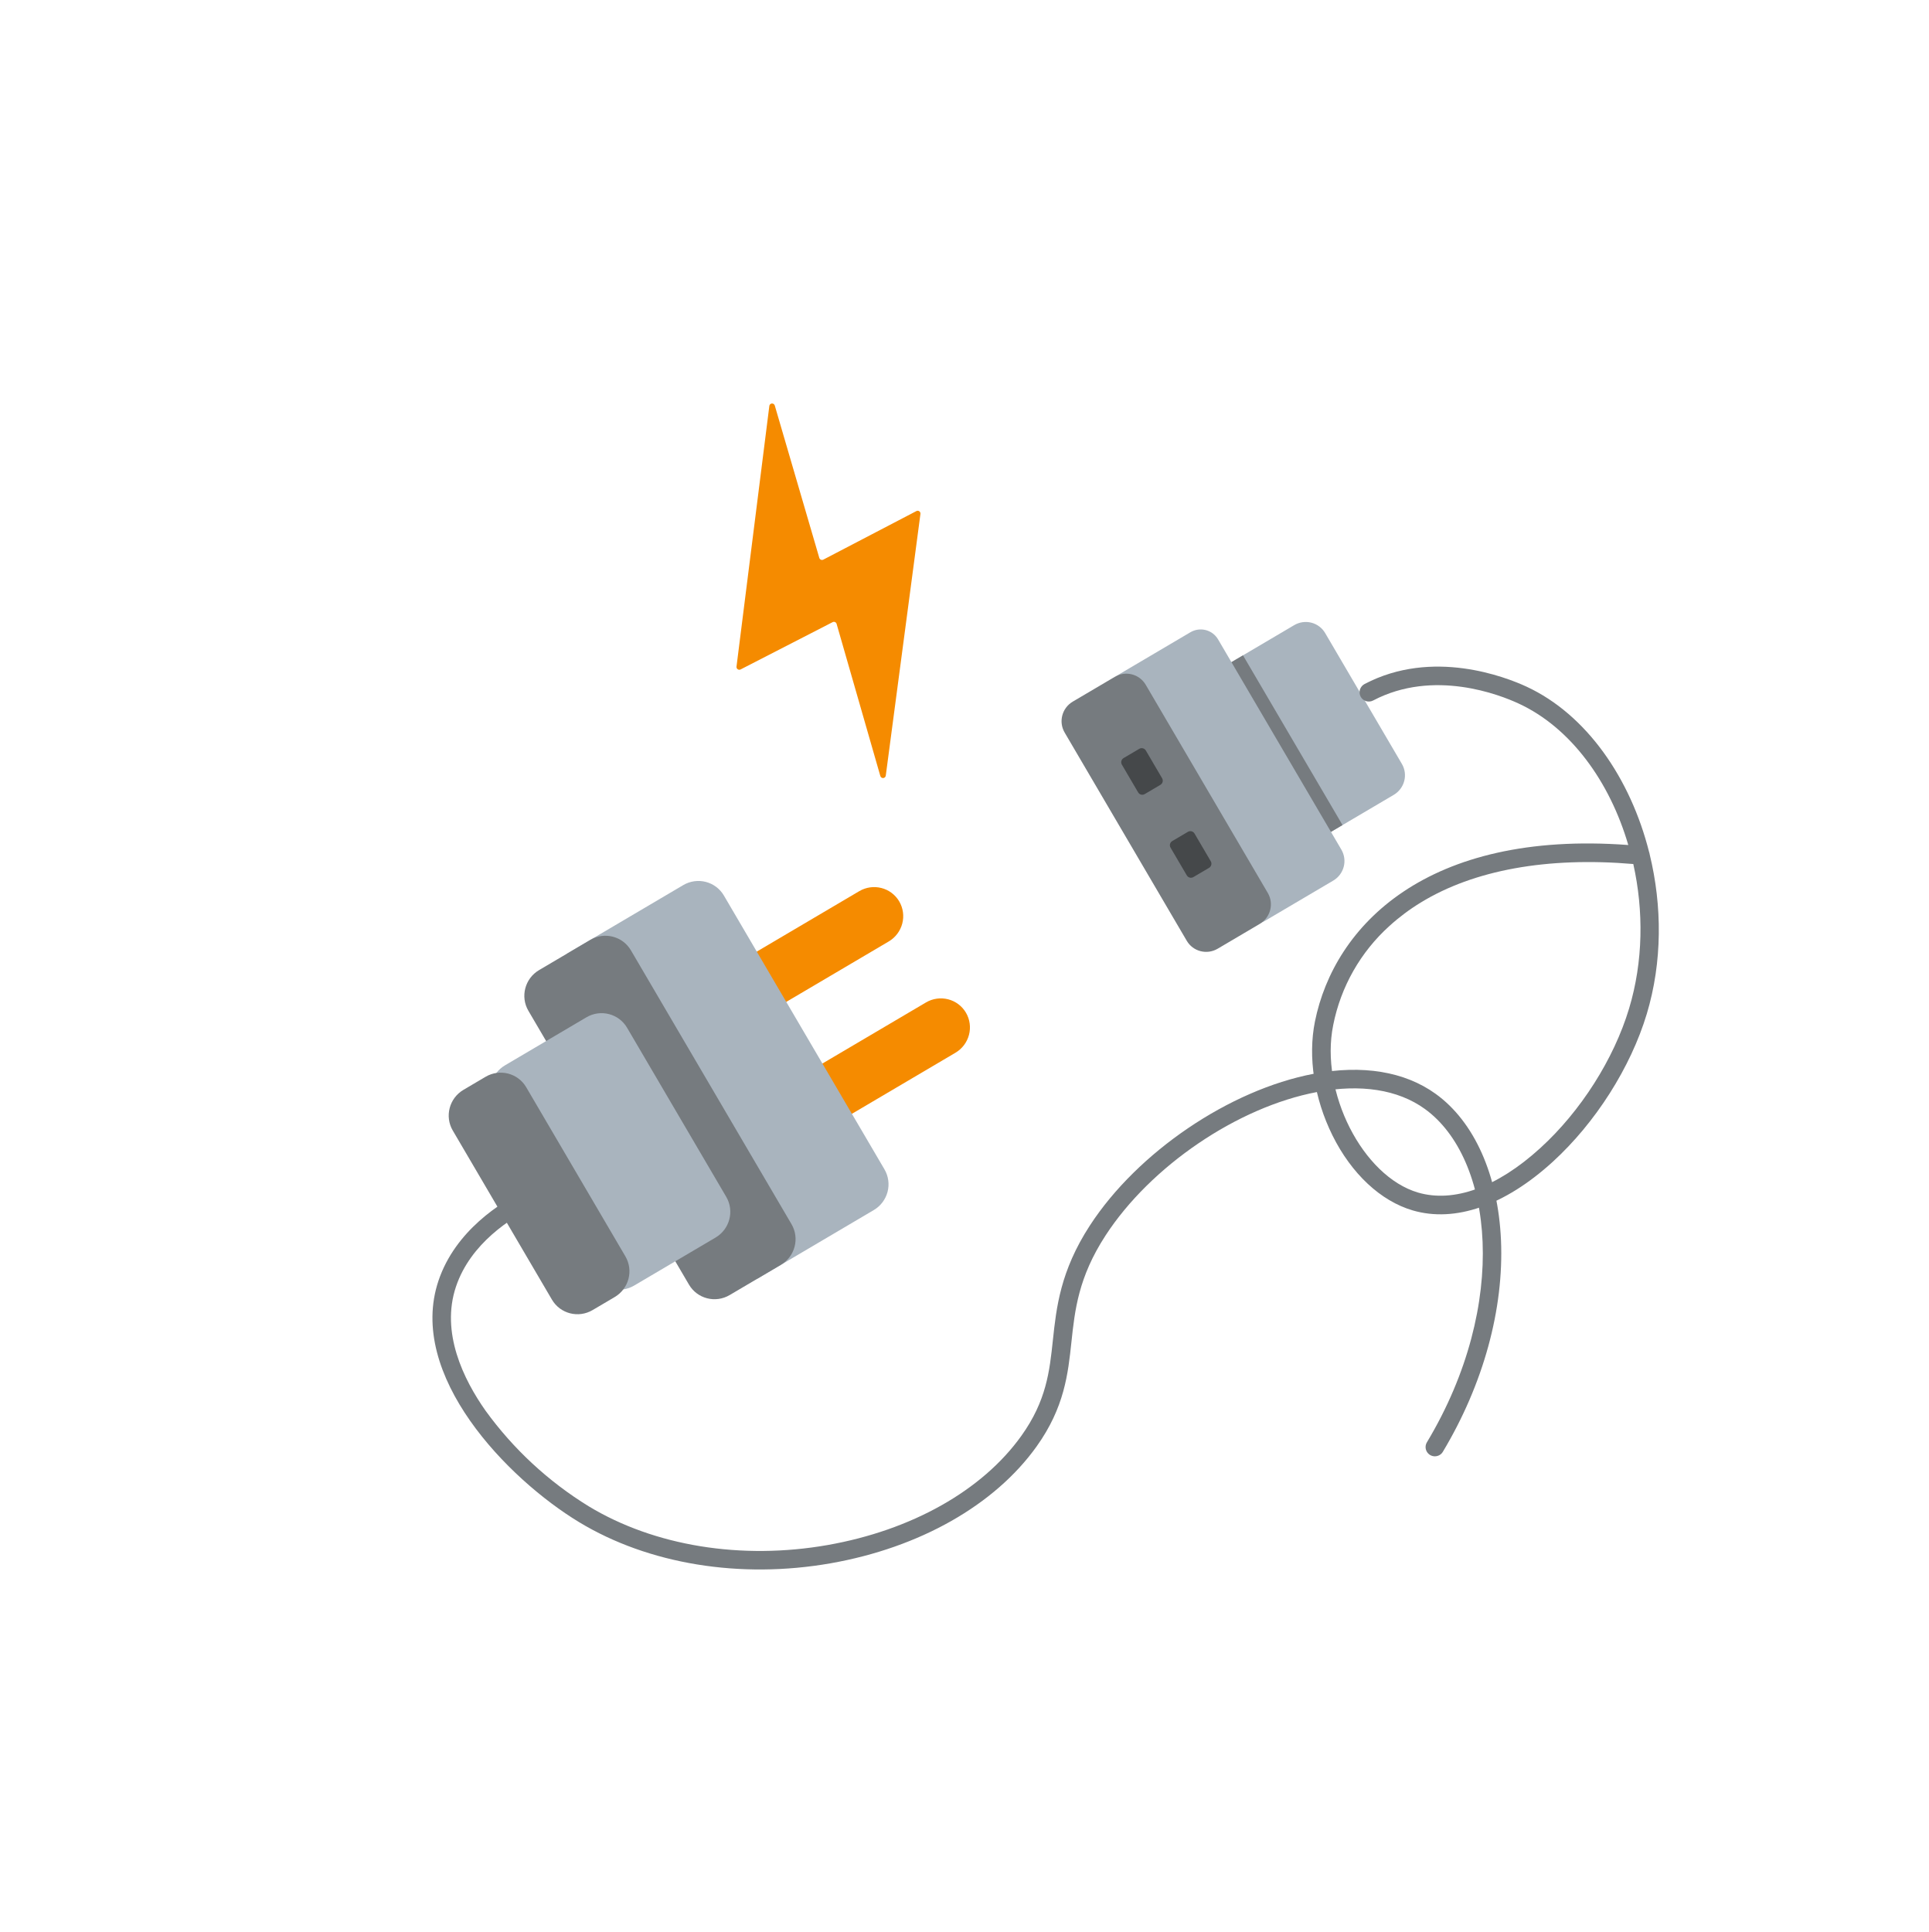
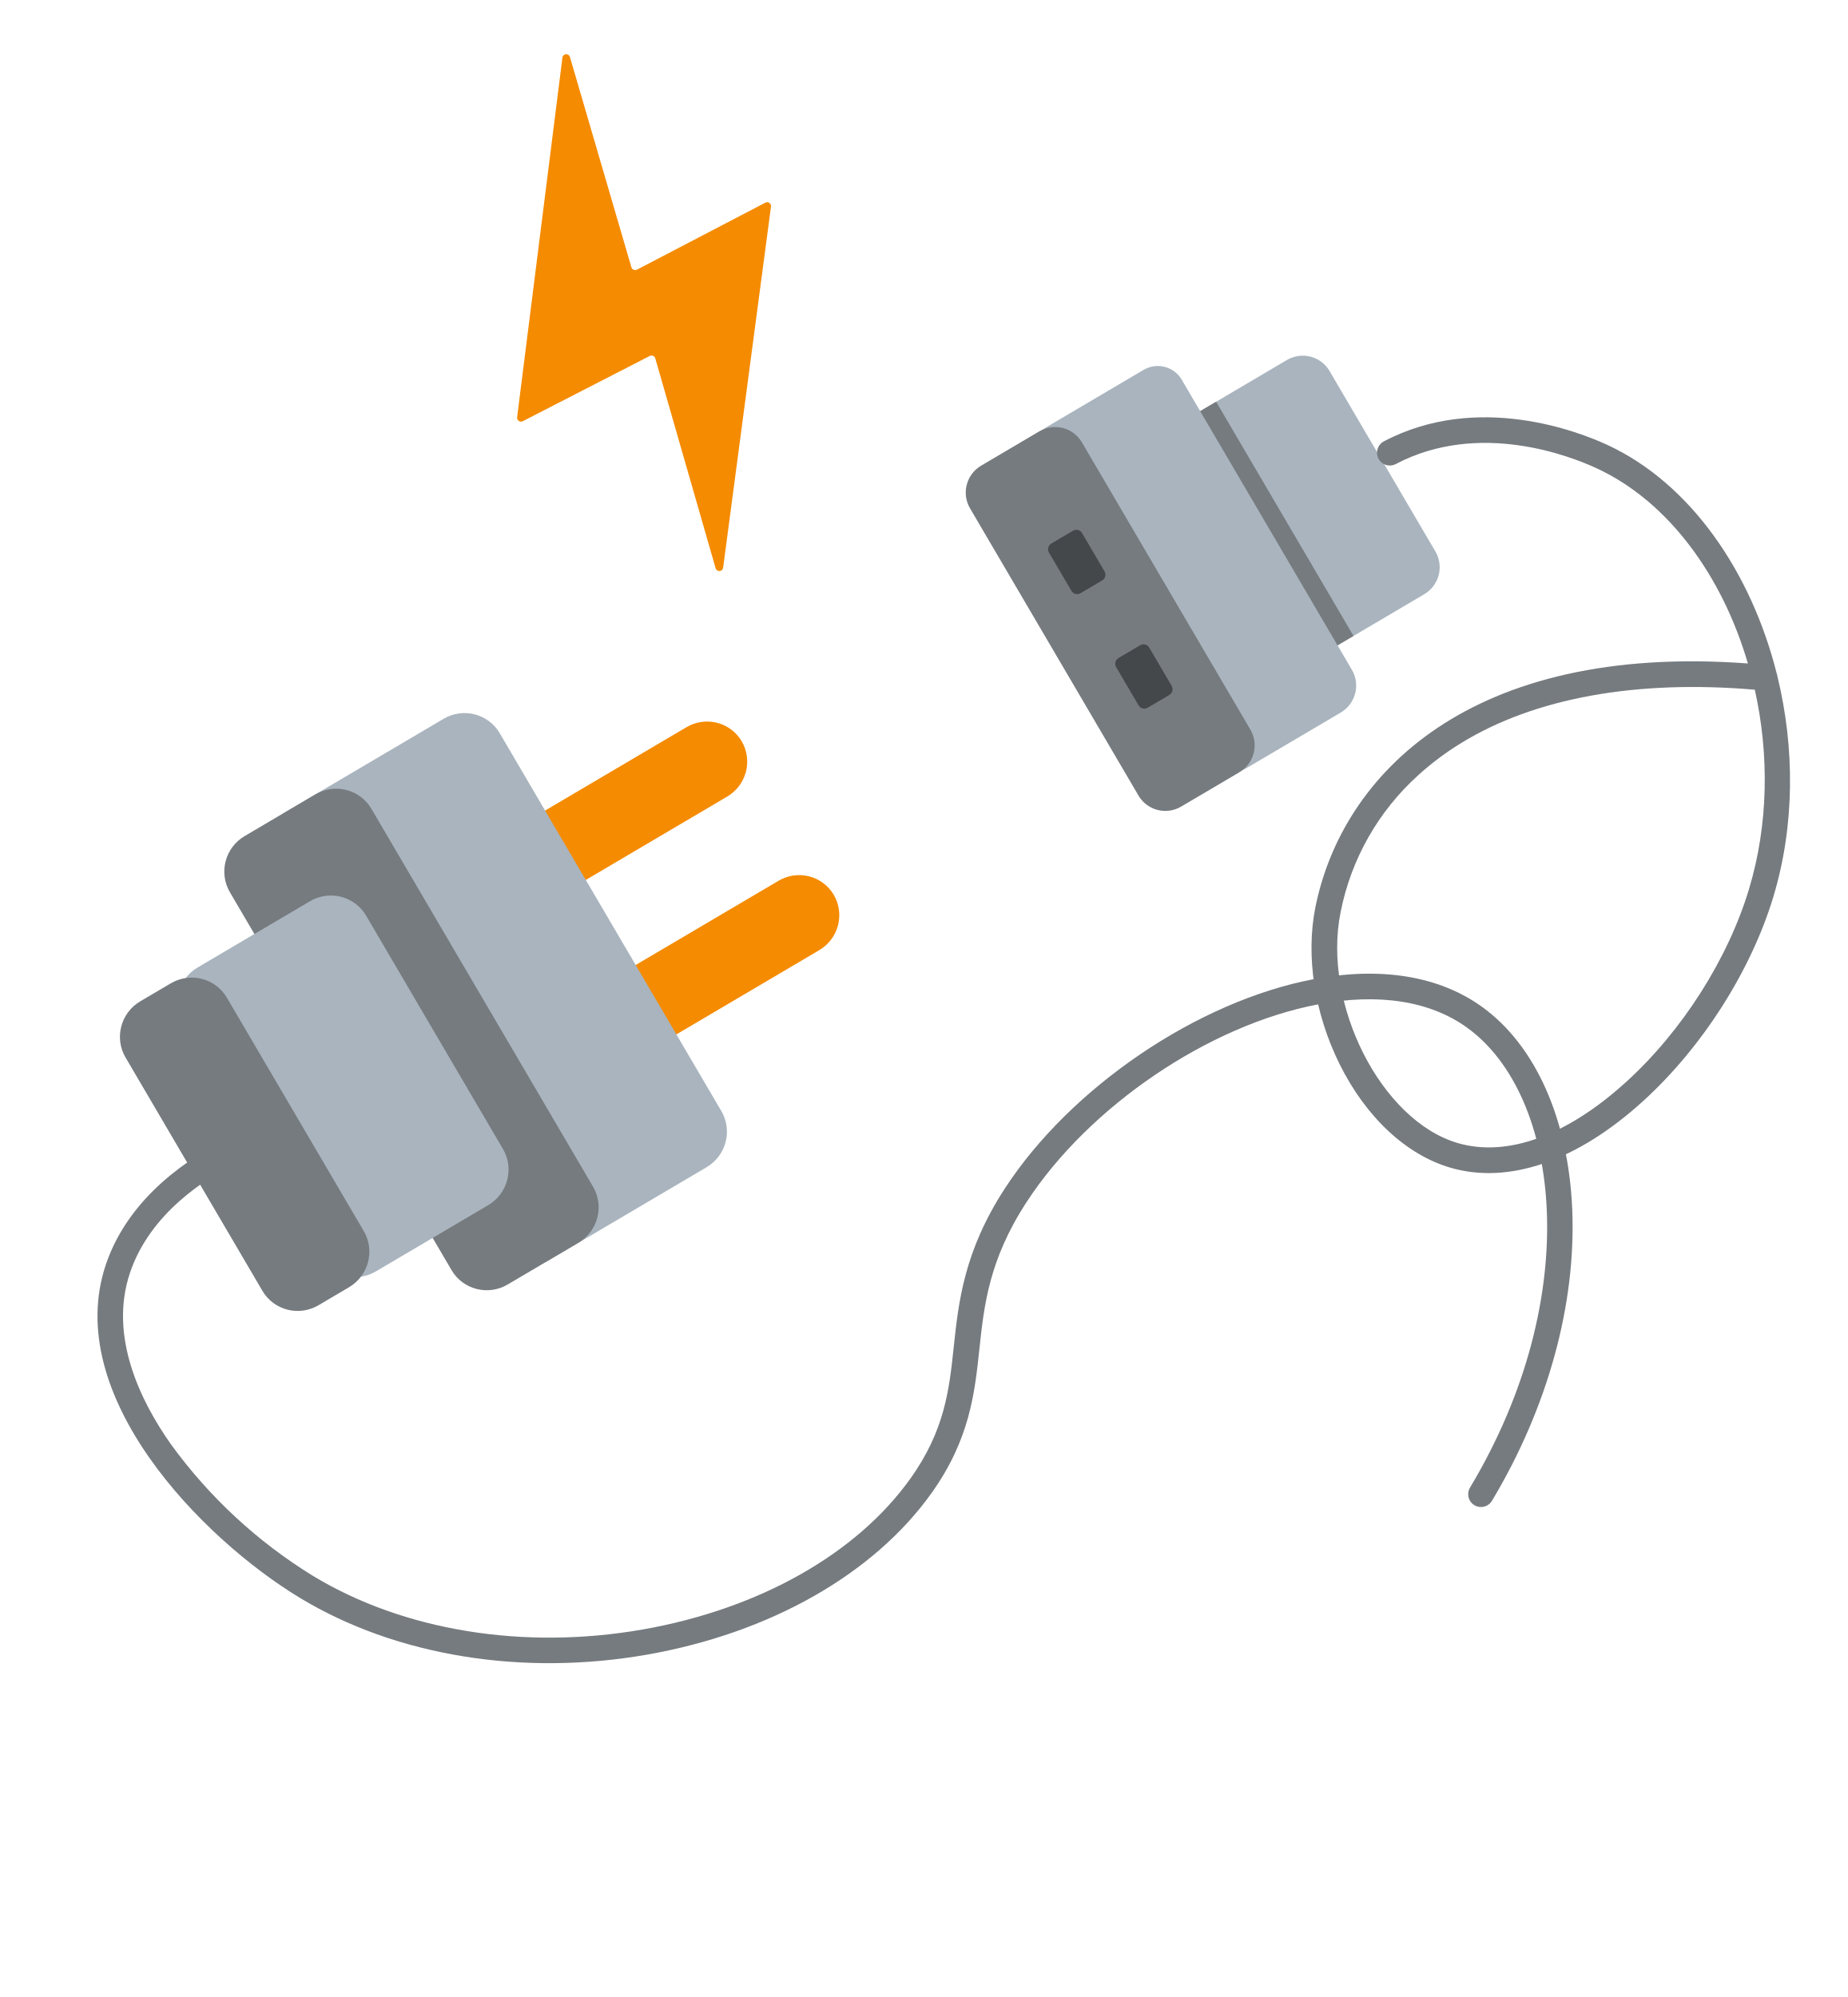
- <svg xmlns="http://www.w3.org/2000/svg" fill="none" viewBox="0 0 533 534">
-   <path d="m339.528 183.503 18.178-10.721a6.26 6.26 0 0 1 4.736-.676 6.193 6.193 0 0 1 3.807 2.865l21.21 36.17a6.223 6.223 0 0 1 .647 4.729 6.3 6.3 0 0 1-2.891 3.822l-18.178 10.721a7.441 7.441 0 0 1-5.628.804 7.357 7.357 0 0 1-4.522-3.405l-20.006-34.116a7.366 7.366 0 0 1-.959-2.734 7.42 7.42 0 0 1 .166-2.899 7.471 7.471 0 0 1 3.44-4.56Z" fill="#A9B4BE" />
-   <path d="m343.544 181.131-4.93 2.908 27.509 46.909 4.929-2.907-27.508-46.91Z" fill="#767B7F" />
-   <path d="m309.551 186.23 19.453-11.473a5.627 5.627 0 0 1 2.063-.724 5.564 5.564 0 0 1 4.139 1.061c.584.44 1.076.991 1.446 1.623l34.084 58.124a6.223 6.223 0 0 1 .648 4.729 6.298 6.298 0 0 1-2.892 3.822l-18.888 11.14a5.608 5.608 0 0 1-4.24.606 5.548 5.548 0 0 1-3.408-2.566l-34.414-58.686a5.571 5.571 0 0 1-.579-4.234 5.644 5.644 0 0 1 2.588-3.422Z" fill="#A9B4BE" />
-   <path d="m308.113 187.074-11.617 6.852c-2.979 1.757-3.984 5.585-2.244 8.551l33.751 57.556c1.739 2.965 5.563 3.946 8.542 2.189l11.617-6.852c2.979-1.757 3.983-5.585 2.244-8.551l-33.751-57.556c-1.739-2.965-5.563-3.946-8.542-2.189Z" fill="#767B7F" />
-   <path d="m314.873 206.974-4.327 2.552a1.334 1.334 0 0 0-.478 1.821l4.498 7.67c.37.632 1.184.84 1.819.466l4.327-2.552a1.334 1.334 0 0 0 .478-1.821l-4.498-7.67a1.326 1.326 0 0 0-1.819-.466ZM328.323 229.913l-4.327 2.552a1.334 1.334 0 0 0-.478 1.821l4.498 7.67c.37.631 1.185.84 1.819.466l4.327-2.552c.634-.374.848-1.19.478-1.821l-4.498-7.67a1.325 1.325 0 0 0-1.819-.466Z" fill="#45484A" />
-   <path d="M429.066 321.199c-13.208 12.023-26.909 16.771-38.605 13.358-8.846-2.582-16.933-10.131-22.185-20.728-5.072-10.235-6.811-21.711-4.849-31.477 5.359-26.523 30.952-52.927 86.605-48.793-5.117-17.52-15.908-32.451-30.297-39.096-5.198-2.427-23.532-9.62-40.212-.853a2.582 2.582 0 0 1-1.962.183 2.555 2.555 0 0 1-1.681-3.216 2.598 2.598 0 0 1 1.266-1.517c18.779-9.865 39.025-1.928 44.779.737 16.567 7.692 28.724 25.339 33.865 45.72.072.195.123.397.151.604 3.477 14.251 3.52 29.787-.797 44.123-4.455 14.808-14.187 30.102-26.007 40.891l-.071.064Zm-45.043-65.268a49.938 49.938 0 0 0-15.55 27.422c-3.733 18.448 8.139 41.78 23.468 46.273 9.892 2.877 21.851-1.454 33.697-12.237l.082-.074c11.17-10.168 20.333-24.598 24.533-38.56 3.916-12.98 4.052-26.995 1.165-39.942-23.768-2.029-44.067 1.656-58.734 10.64a57.085 57.085 0 0 0-8.661 6.478Z" fill="#767B7F" />
-   <path d="m197.464 269.919 40.017-23.602a8.109 8.109 0 0 1 6.128-.875 8.008 8.008 0 0 1 4.926 3.709 8.054 8.054 0 0 1 .838 6.119 8.15 8.15 0 0 1-3.742 4.947l-40.017 23.602-8.15-13.9ZM215.891 300.686l40.029-23.609a8.102 8.102 0 0 1 6.129-.875 8.012 8.012 0 0 1 4.926 3.708 8.056 8.056 0 0 1 .837 6.12 8.145 8.145 0 0 1-3.741 4.946l-40.03 23.61-8.15-13.9Z" fill="#F58B00" />
-   <path d="m156.647 263.625 32.188-18.984a8.274 8.274 0 0 1 3.03-1.063 8.193 8.193 0 0 1 6.08 1.558 8.137 8.137 0 0 1 2.125 2.385l44.384 75.687a8.182 8.182 0 0 1 .851 6.22 8.277 8.277 0 0 1-3.803 5.028l-32.187 18.984-52.668-89.815Z" fill="#A9B4BE" />
-   <path d="m163.14 259.788-14.149 8.345c-3.918 2.311-5.239 7.346-2.952 11.247l44.388 75.694c2.288 3.901 7.318 5.19 11.235 2.88l14.149-8.345c3.918-2.311 5.239-7.347 2.952-11.248l-44.388-75.693c-2.287-3.901-7.317-5.191-11.235-2.88Z" fill="#767B7F" />
-   <path d="m162.075 281.183-22.505 13.274c-3.918 2.31-5.239 7.346-2.951 11.247l27.412 46.745c2.287 3.901 7.317 5.191 11.235 2.88l22.505-13.273c3.918-2.311 5.239-7.347 2.952-11.248l-27.412-46.745c-2.288-3.901-7.318-5.19-11.236-2.88Z" fill="#A9B4BE" />
-   <path d="m134.2 297.626-6.11 3.604c-3.918 2.31-5.239 7.346-2.952 11.247l27.412 46.745c2.288 3.901 7.318 5.191 11.236 2.88l6.11-3.604c3.917-2.31 5.239-7.346 2.951-11.247l-27.412-46.745c-2.287-3.901-7.318-5.191-11.235-2.88Z" fill="#767B7F" />
-   <path d="M398.298 401.869c-.46.408-1.05.64-1.664.653a2.561 2.561 0 0 1-2.262-3.871c22.997-38.31 18.255-78.579-.596-92.162-7.413-5.342-17.712-6.948-29.782-4.654-21.961 4.148-45.972 20.479-58.441 39.651-7.516 11.555-8.487 20.646-9.427 29.443-.94 8.796-1.92 18.075-9.61 28.847-11.583 16.217-32.318 27.982-56.924 32.31-24.999 4.388-50.325.263-69.544-11.372-19.704-11.926-47.685-40.586-38.848-66.759 4.648-13.775 17.164-21.643 24.222-25.108a2.58 2.58 0 0 1 1.969-.118 2.554 2.554 0 0 1 1.466 1.308c.295.614.333 1.322.105 1.967a2.594 2.594 0 0 1-1.317 1.473c-6.35 3.127-17.581 10.142-21.614 22.13-4.276 12.684 2.074 25.647 8.152 34.284a99.596 99.596 0 0 0 28.523 26.443c18.15 10.985 42.208 14.888 66 10.717 23.267-4.09 42.81-15.097 53.599-30.215 6.913-9.678 7.778-17.802 8.693-26.407.959-8.962 2.039-19.115 10.232-31.711 13.179-20.263 38.598-37.5 61.815-41.92 13.488-2.565 25.155-.65 33.742 5.534 10.686 7.699 17.264 22.435 18.062 40.442.834 19.043-4.873 39.831-16.08 58.518a2.668 2.668 0 0 1-.471.577Z" fill="#767B7F" />
-   <path d="m212.631 112.209-9.074 72.051a.779.779 0 0 0 1.121.779l25.45-13.079a.762.762 0 0 1 .661-.022.776.776 0 0 1 .436.499l12.082 42.042a.776.776 0 0 0 .8.572.764.764 0 0 0 .708-.676l9.583-72.335a.772.772 0 0 0-1.116-.784l-25.733 13.427a.768.768 0 0 1-.663.02.784.784 0 0 1-.443-.497l-12.304-42.11a.781.781 0 0 0-.805-.57.764.764 0 0 0-.703.683Z" fill="#F58B00" />
+ <svg xmlns="http://www.w3.org/2000/svg" fill="none" viewBox="100 100 370 400">
+   <path d="m339.528 182.837 18.178-10.721a6.266 6.266 0 0 1 4.736-.677 6.198 6.198 0 0 1 3.807 2.866l21.21 36.17a6.223 6.223 0 0 1 .647 4.729 6.3 6.3 0 0 1-2.891 3.822l-18.178 10.721a7.45 7.45 0 0 1-5.628.804 7.357 7.357 0 0 1-4.522-3.405l-20.006-34.117a7.353 7.353 0 0 1-.959-2.734 7.42 7.42 0 0 1 1.433-5.518 7.494 7.494 0 0 1 2.173-1.94Z" fill="#A9B4BE" />
+   <path d="m343.544 180.465-4.93 2.908 27.509 46.909 4.929-2.907-27.508-46.91Z" fill="#767B7F" />
+   <path d="m309.551 185.565 19.453-11.473a5.627 5.627 0 0 1 2.063-.724 5.584 5.584 0 0 1 2.177.118 5.546 5.546 0 0 1 3.408 2.566l34.084 58.124a6.223 6.223 0 0 1 .648 4.729 6.298 6.298 0 0 1-2.892 3.822l-18.888 11.14a5.608 5.608 0 0 1-4.24.606 5.548 5.548 0 0 1-3.408-2.566l-34.414-58.686a5.571 5.571 0 0 1-.579-4.234 5.644 5.644 0 0 1 2.588-3.422Z" fill="#A9B4BE" />
+   <path d="m308.113 186.408-11.617 6.852c-2.979 1.757-3.984 5.585-2.244 8.551l33.751 57.556c1.739 2.965 5.563 3.946 8.542 2.189l11.617-6.852c2.979-1.757 3.983-5.585 2.244-8.551l-33.751-57.556c-1.739-2.965-5.563-3.946-8.542-2.189Z" fill="#767B7F" />
+   <path d="m314.873 206.309-4.327 2.552a1.334 1.334 0 0 0-.478 1.821l4.498 7.669c.37.632 1.184.841 1.819.467l4.327-2.553a1.333 1.333 0 0 0 .478-1.82l-4.498-7.67a1.325 1.325 0 0 0-1.819-.466ZM328.323 229.248l-4.327 2.552a1.334 1.334 0 0 0-.478 1.821l4.498 7.669c.37.632 1.185.841 1.819.467l4.327-2.553a1.333 1.333 0 0 0 .478-1.82l-4.498-7.67a1.324 1.324 0 0 0-1.819-.466Z" fill="#45484A" />
+   <path d="M429.066 320.533c-13.208 12.023-26.909 16.772-38.605 13.358-8.846-2.582-16.933-10.131-22.185-20.727-5.072-10.235-6.811-21.712-4.849-31.478 5.359-26.522 30.952-52.927 86.605-48.793-5.117-17.52-15.908-32.451-30.297-39.096-5.198-2.427-23.532-9.62-40.212-.853a2.578 2.578 0 0 1-1.962.184 2.557 2.557 0 0 1-1.681-3.217 2.596 2.596 0 0 1 1.266-1.516c18.779-9.866 39.025-1.929 44.779.736 16.567 7.692 28.724 25.339 33.865 45.72.072.195.123.398.151.604 3.477 14.251 3.52 29.787-.797 44.123-4.455 14.808-14.187 30.102-26.007 40.891l-.071.064Zm-45.043-65.268a49.941 49.941 0 0 0-15.55 27.422c-3.733 18.448 8.139 41.78 23.468 46.273 9.892 2.877 21.851-1.454 33.697-12.237l.082-.074c11.17-10.168 20.333-24.598 24.533-38.559 3.916-12.981 4.052-26.996 1.165-39.943-23.768-2.029-44.067 1.656-58.734 10.641a57.078 57.078 0 0 0-8.661 6.477Z" fill="#767B7F" />
+   <path d="m197.465 269.254 40.017-23.602a8.1 8.1 0 0 1 6.128-.875 8.012 8.012 0 0 1 4.926 3.708 8.056 8.056 0 0 1 .838 6.12 8.15 8.15 0 0 1-3.742 4.946l-40.017 23.602-8.15-13.899ZM215.891 300.021l40.029-23.609a8.102 8.102 0 0 1 6.129-.875 8.012 8.012 0 0 1 4.926 3.708 8.056 8.056 0 0 1 .837 6.12 8.143 8.143 0 0 1-3.741 4.946l-40.03 23.61-8.15-13.9Z" fill="#F58B00" />
+   <path d="m156.648 262.96 32.188-18.984a8.274 8.274 0 0 1 3.03-1.063 8.193 8.193 0 0 1 6.08 1.558 8.137 8.137 0 0 1 2.125 2.385l44.384 75.688a8.179 8.179 0 0 1 .851 6.219 8.277 8.277 0 0 1-3.803 5.028l-32.187 18.984-52.668-89.815Z" fill="#A9B4BE" />
+   <path d="m163.14 259.123-14.149 8.345c-3.918 2.31-5.239 7.346-2.952 11.247l44.388 75.694c2.288 3.901 7.318 5.19 11.235 2.879l14.149-8.345c3.918-2.31 5.239-7.346 2.952-11.247l-44.388-75.694c-2.287-3.901-7.317-5.19-11.235-2.879Z" fill="#767B7F" />
+   <path d="m162.075 280.518-22.505 13.274c-3.918 2.31-5.239 7.346-2.951 11.247l27.412 46.746c2.287 3.901 7.317 5.19 11.235 2.879l22.505-13.273c3.918-2.311 5.239-7.347 2.952-11.247l-27.412-46.746c-2.288-3.901-7.318-5.19-11.236-2.88Z" fill="#A9B4BE" />
+   <path d="m134.201 296.961-6.11 3.603c-3.918 2.311-5.239 7.346-2.952 11.247l27.412 46.746c2.288 3.901 7.318 5.19 11.236 2.88l6.11-3.604c3.917-2.311 5.239-7.346 2.951-11.247l-27.412-46.746c-2.287-3.901-7.318-5.19-11.235-2.879Z" fill="#767B7F" />
+   <path d="M398.299 401.204c-.46.408-1.05.64-1.664.653a2.56 2.56 0 0 1-2.58-2.115 2.587 2.587 0 0 1 .318-1.756c22.997-38.31 18.255-78.578-.596-92.162-7.413-5.342-17.712-6.948-29.782-4.654-21.961 4.148-45.972 20.479-58.441 39.651-7.516 11.555-8.487 20.647-9.427 29.443-.94 8.797-1.92 18.075-9.61 28.847-11.583 16.217-32.318 27.982-56.924 32.31-24.999 4.389-50.325.263-69.544-11.372-19.704-11.926-47.685-40.586-38.848-66.759 4.648-13.775 17.164-21.643 24.222-25.108a2.58 2.58 0 0 1 1.969-.118 2.554 2.554 0 0 1 1.466 1.308c.295.614.333 1.322.105 1.967a2.6 2.6 0 0 1-1.317 1.474c-6.35 3.126-17.581 10.141-21.614 22.129-4.276 12.684 2.074 25.647 8.152 34.284a99.582 99.582 0 0 0 28.523 26.443c18.15 10.985 42.208 14.888 66 10.717 23.267-4.09 42.81-15.097 53.599-30.215 6.913-9.678 7.778-17.802 8.693-26.407.958-8.962 2.039-19.115 10.232-31.711 13.179-20.263 38.598-37.5 61.815-41.92 13.488-2.565 25.155-.65 33.742 5.534 10.686 7.7 17.264 22.435 18.062 40.442.834 19.043-4.873 39.831-16.08 58.518a2.668 2.668 0 0 1-.471.577Z" fill="#767B7F" />
+   <path d="m212.631 111.543-9.074 72.05a.777.777 0 0 0 .332.721.773.773 0 0 0 .789.059l25.45-13.08a.778.778 0 0 1 .935.179.775.775 0 0 1 .162.298l12.082 42.042a.777.777 0 0 0 .8.572.768.768 0 0 0 .708-.676l9.583-72.335a.772.772 0 0 0-1.116-.784l-25.733 13.428a.781.781 0 0 1-.939-.18.786.786 0 0 1-.167-.298l-12.304-42.109a.78.78 0 0 0-.805-.57.762.762 0 0 0-.703.683Z" fill="#F58B00" />
</svg>
